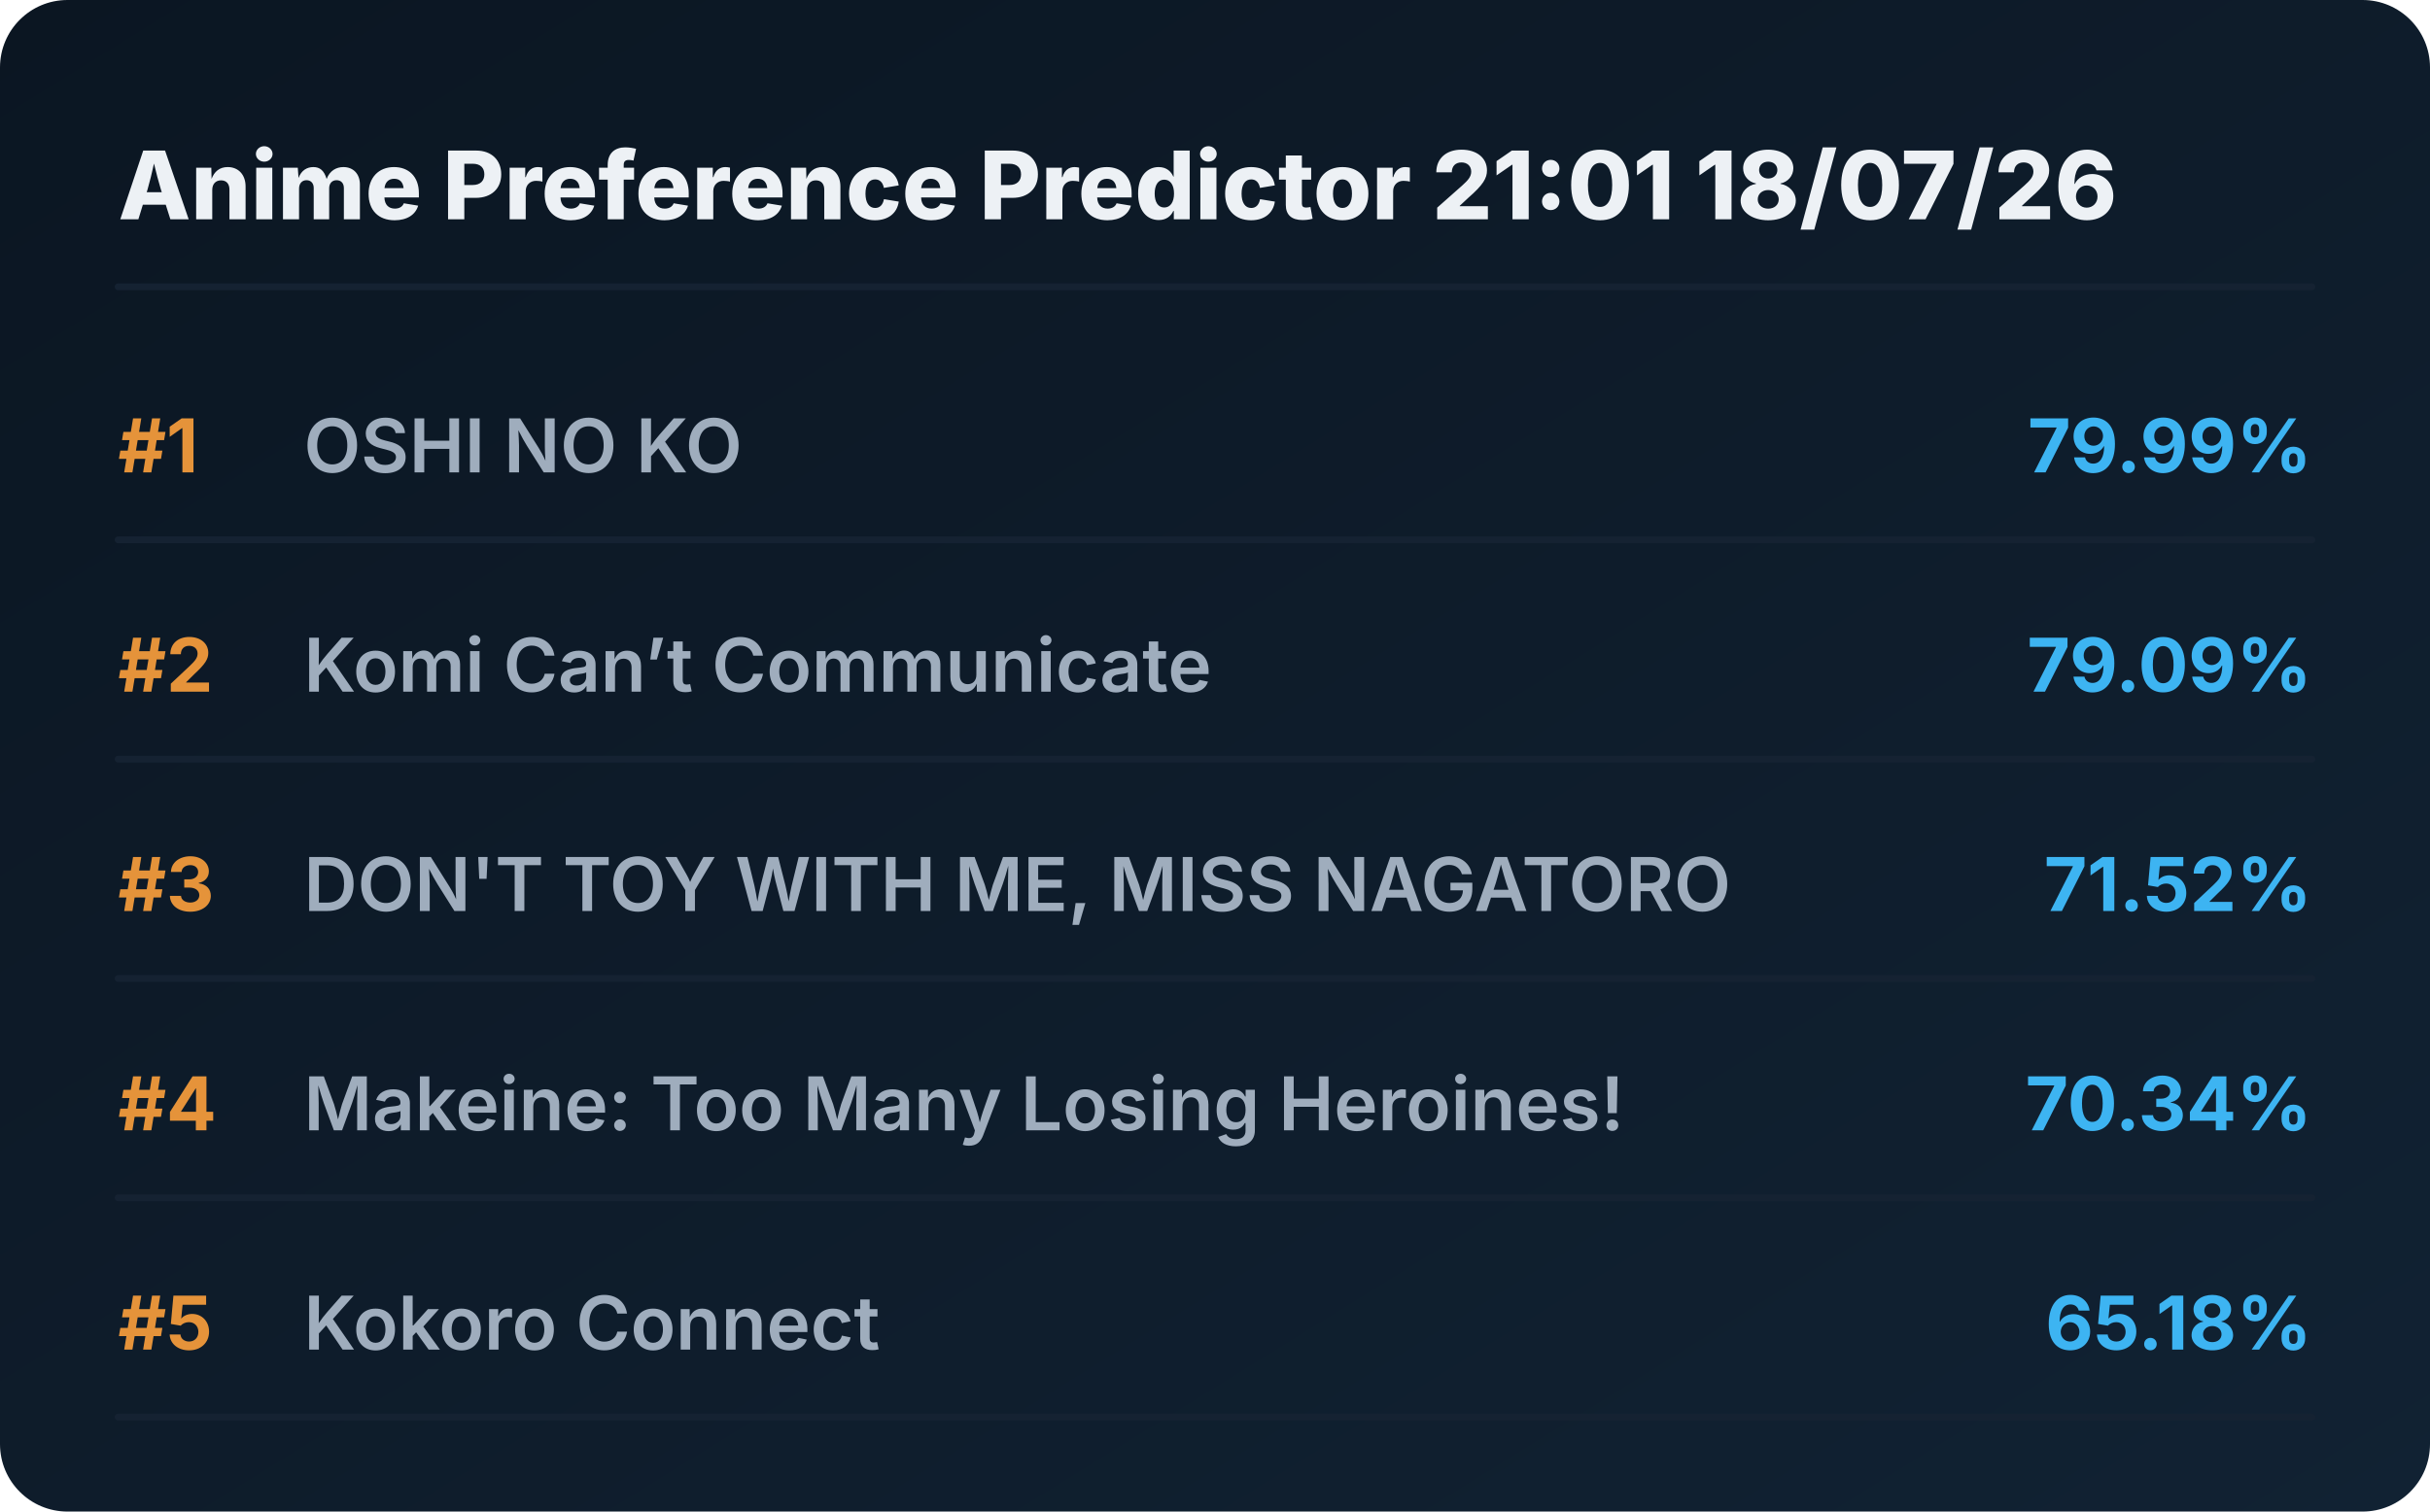
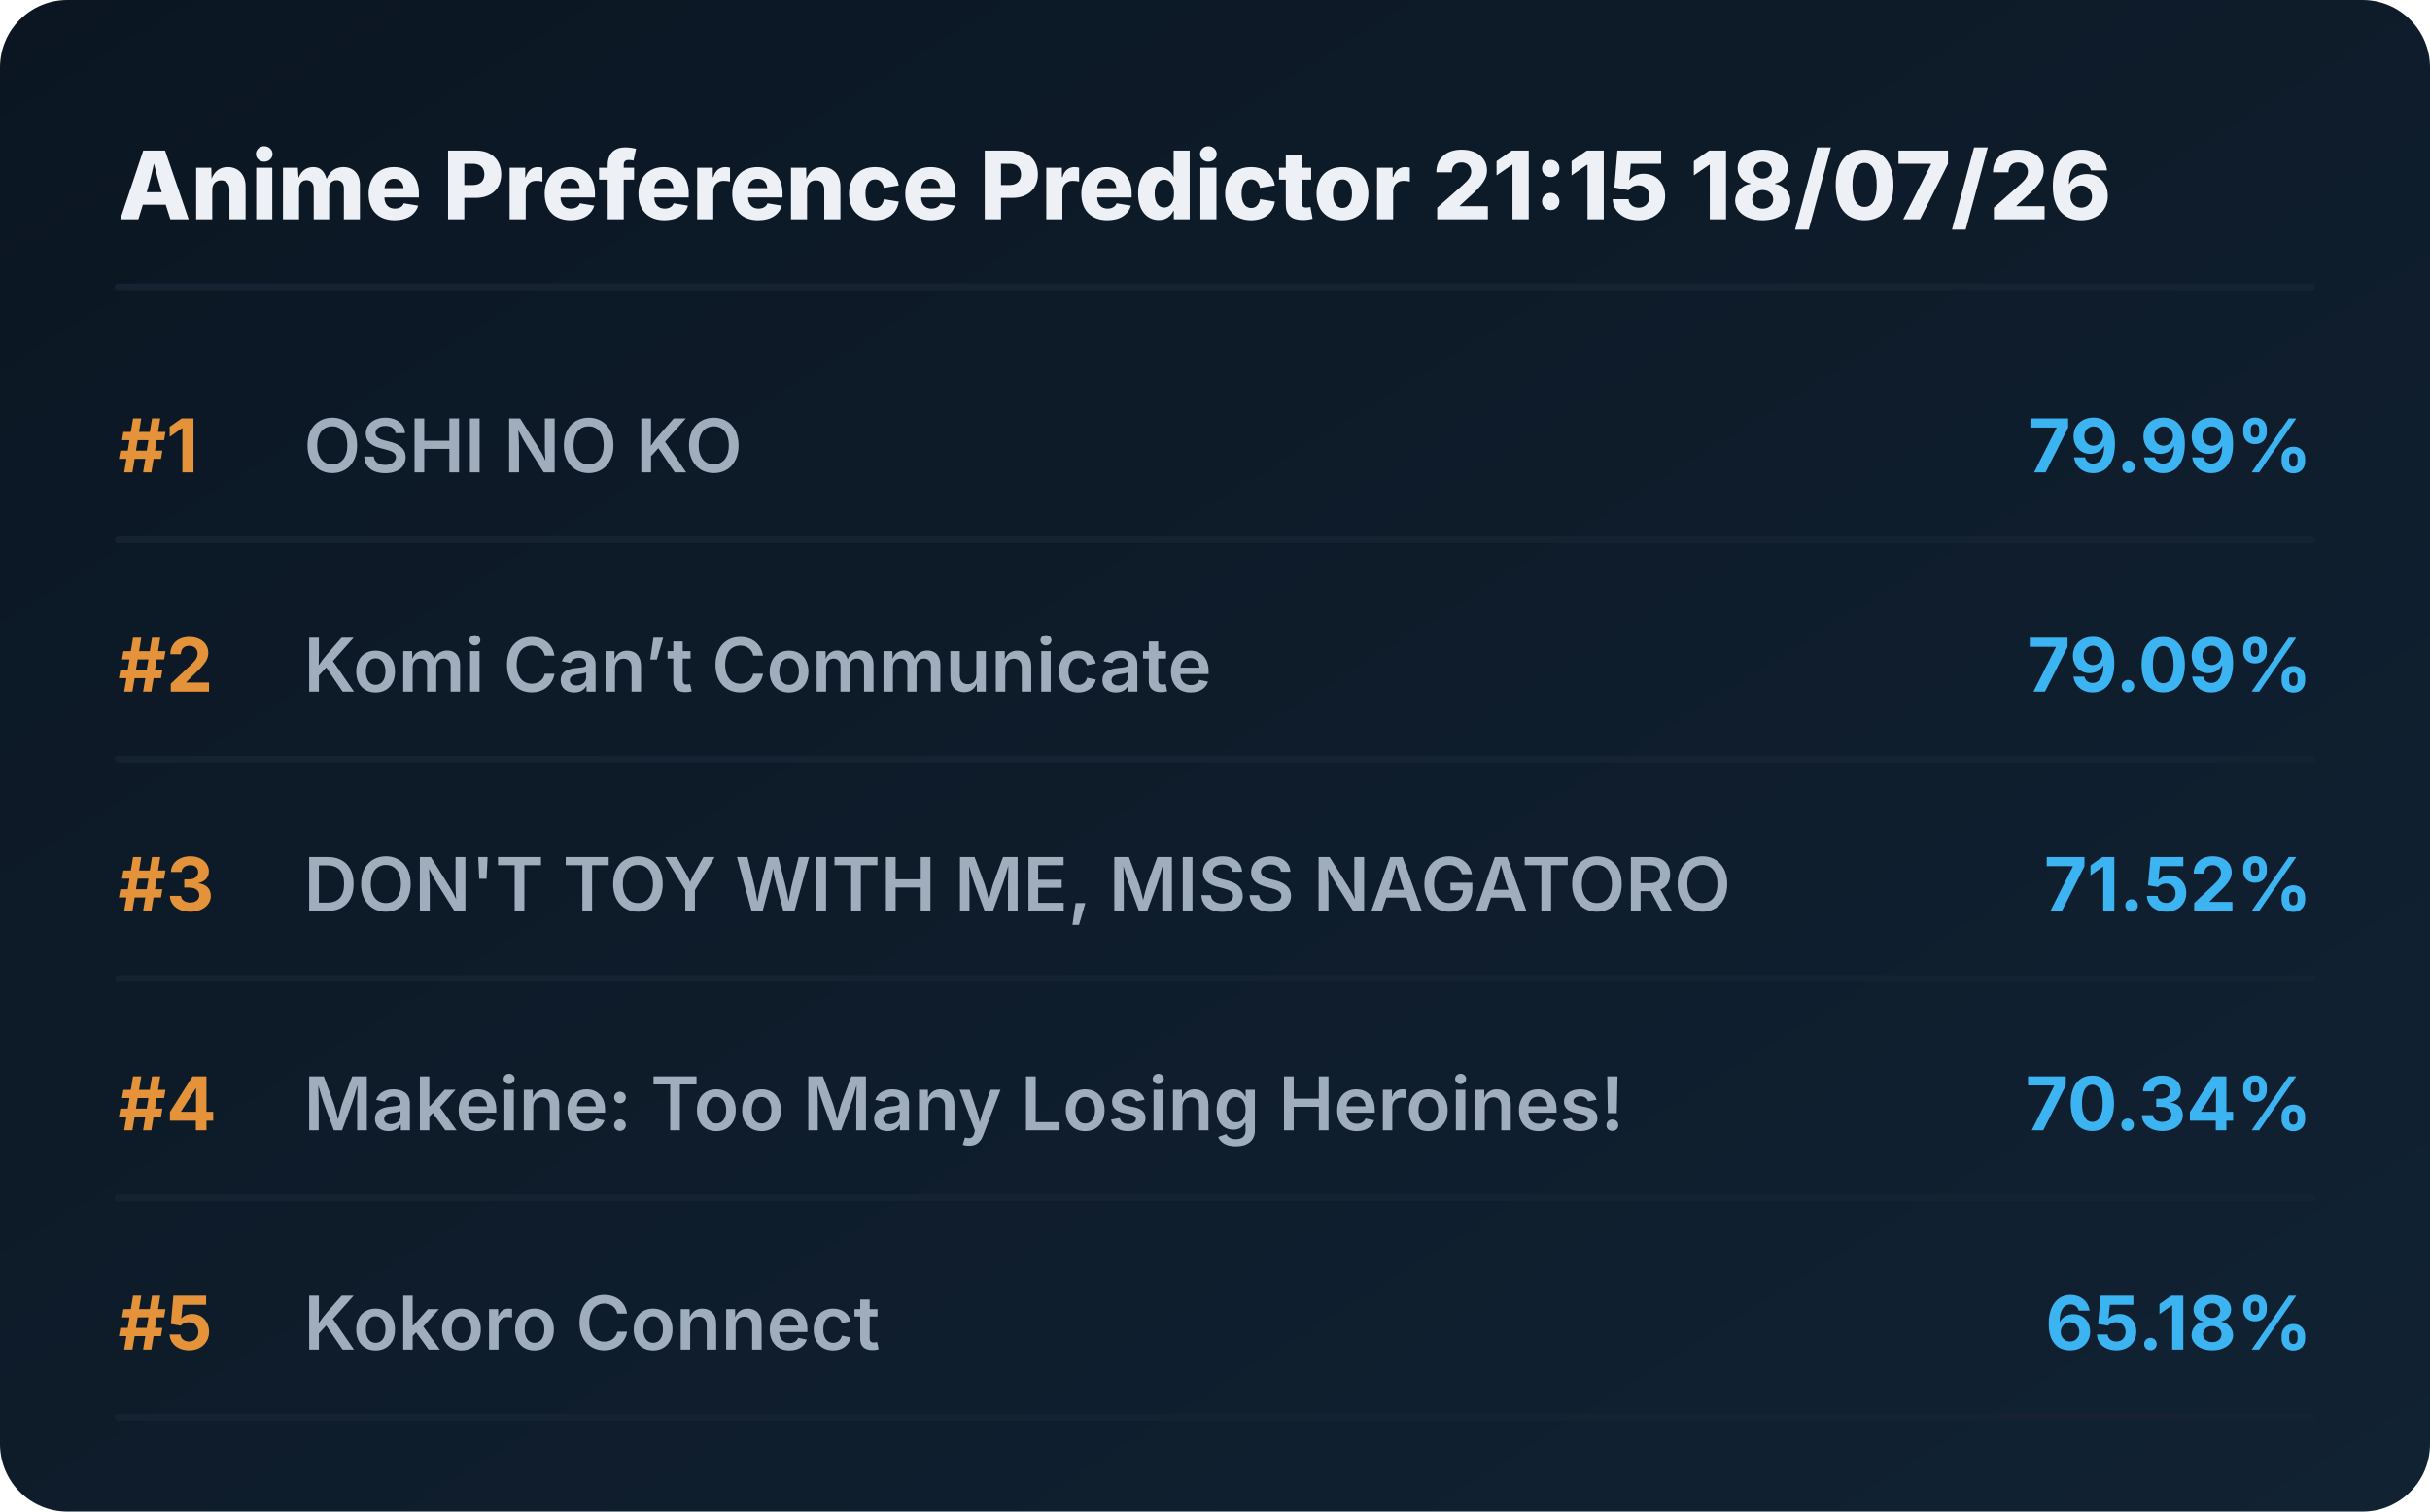
<svg xmlns="http://www.w3.org/2000/svg" viewBox="0 0 720 448" preserveAspectRatio="xMidYMid meet" style="width: 100%; height: auto; max-width: 720px;">
  <defs>
    <linearGradient id="boxGrad" x1="0%" y1="0%" x2="100%" y2="100%">
      <stop offset="0%" stop-color="#0b1622" />
      <stop offset="100%" stop-color="#112233" />
    </linearGradient>
    <clipPath id="titleClip">
      <rect x="90" y="0" width="510" height="100%" />
    </clipPath>
  </defs>
  <style>
    .bg { fill: url(#boxGrad); rx: 20px; }
    .header { font-family: 'Overpass', 'Inter', system-ui, sans-serif; font-weight: 800; font-size: 28px; fill: #edf1f5; }
    .rank { font-family: 'Overpass', 'Inter', system-ui, sans-serif; font-weight: 700; font-size: 22px; fill: #e5933a; }
    .title { font-family: 'Overpass', 'Inter', system-ui, sans-serif; font-weight: 600; font-size: 22px; fill: #9fadbd; }
    .score { font-family: 'Overpass', 'Inter', system-ui, sans-serif; font-weight: 700; font-size: 22px; fill: #3db4f2; }
    .line { stroke: #152232; stroke-width: 2; stroke-linecap: round; }
  </style>
  <rect class="bg" width="720" height="448" />
-   <text x="35" y="65" class="header">Anime Preference Predictor 21:01 18/07/26</text>
+   <text x="35" y="65" class="header">Anime Preference Predictor 21:15 18/07/26</text>
  <line x1="35" y1="85" x2="685" y2="85" class="line" />
  <g transform="translate(0, 0)">
    <text x="35" y="140" class="rank">#1</text>
    <text x="90" y="140" class="title">OSHI NO KO</text>
    <text x="685" y="140" class="score" text-anchor="end">79.99%</text>
    <line x1="35" y1="160" x2="685" y2="160" class="line" />
  </g>
  <g transform="translate(0, 65)">
    <text x="35" y="140" class="rank">#2</text>
    <text x="90" y="140" class="title">Komi Can’t Communicate</text>
    <text x="685" y="140" class="score" text-anchor="end">79.09%</text>
    <line x1="35" y1="160" x2="685" y2="160" class="line" />
  </g>
  <g transform="translate(0, 130)">
    <text x="35" y="140" class="rank">#3</text>
    <text x="90" y="140" class="title">DON'T TOY WITH ME, MISS NAGATORO</text>
    <text x="685" y="140" class="score" text-anchor="end">71.52%</text>
    <line x1="35" y1="160" x2="685" y2="160" class="line" />
  </g>
  <g transform="translate(0, 195)">
    <text x="35" y="140" class="rank">#4</text>
    <text x="90" y="140" class="title">Makeine: Too Many Losing Heroines!</text>
    <text x="685" y="140" class="score" text-anchor="end">70.34%</text>
    <line x1="35" y1="160" x2="685" y2="160" class="line" />
  </g>
  <g transform="translate(0, 260)">
    <text x="35" y="140" class="rank">#5</text>
    <text x="90" y="140" class="title">Kokoro Connect</text>
    <text x="685" y="140" class="score" text-anchor="end">65.18%</text>
    <line x1="35" y1="160" x2="685" y2="160" class="line" />
  </g>
</svg>
